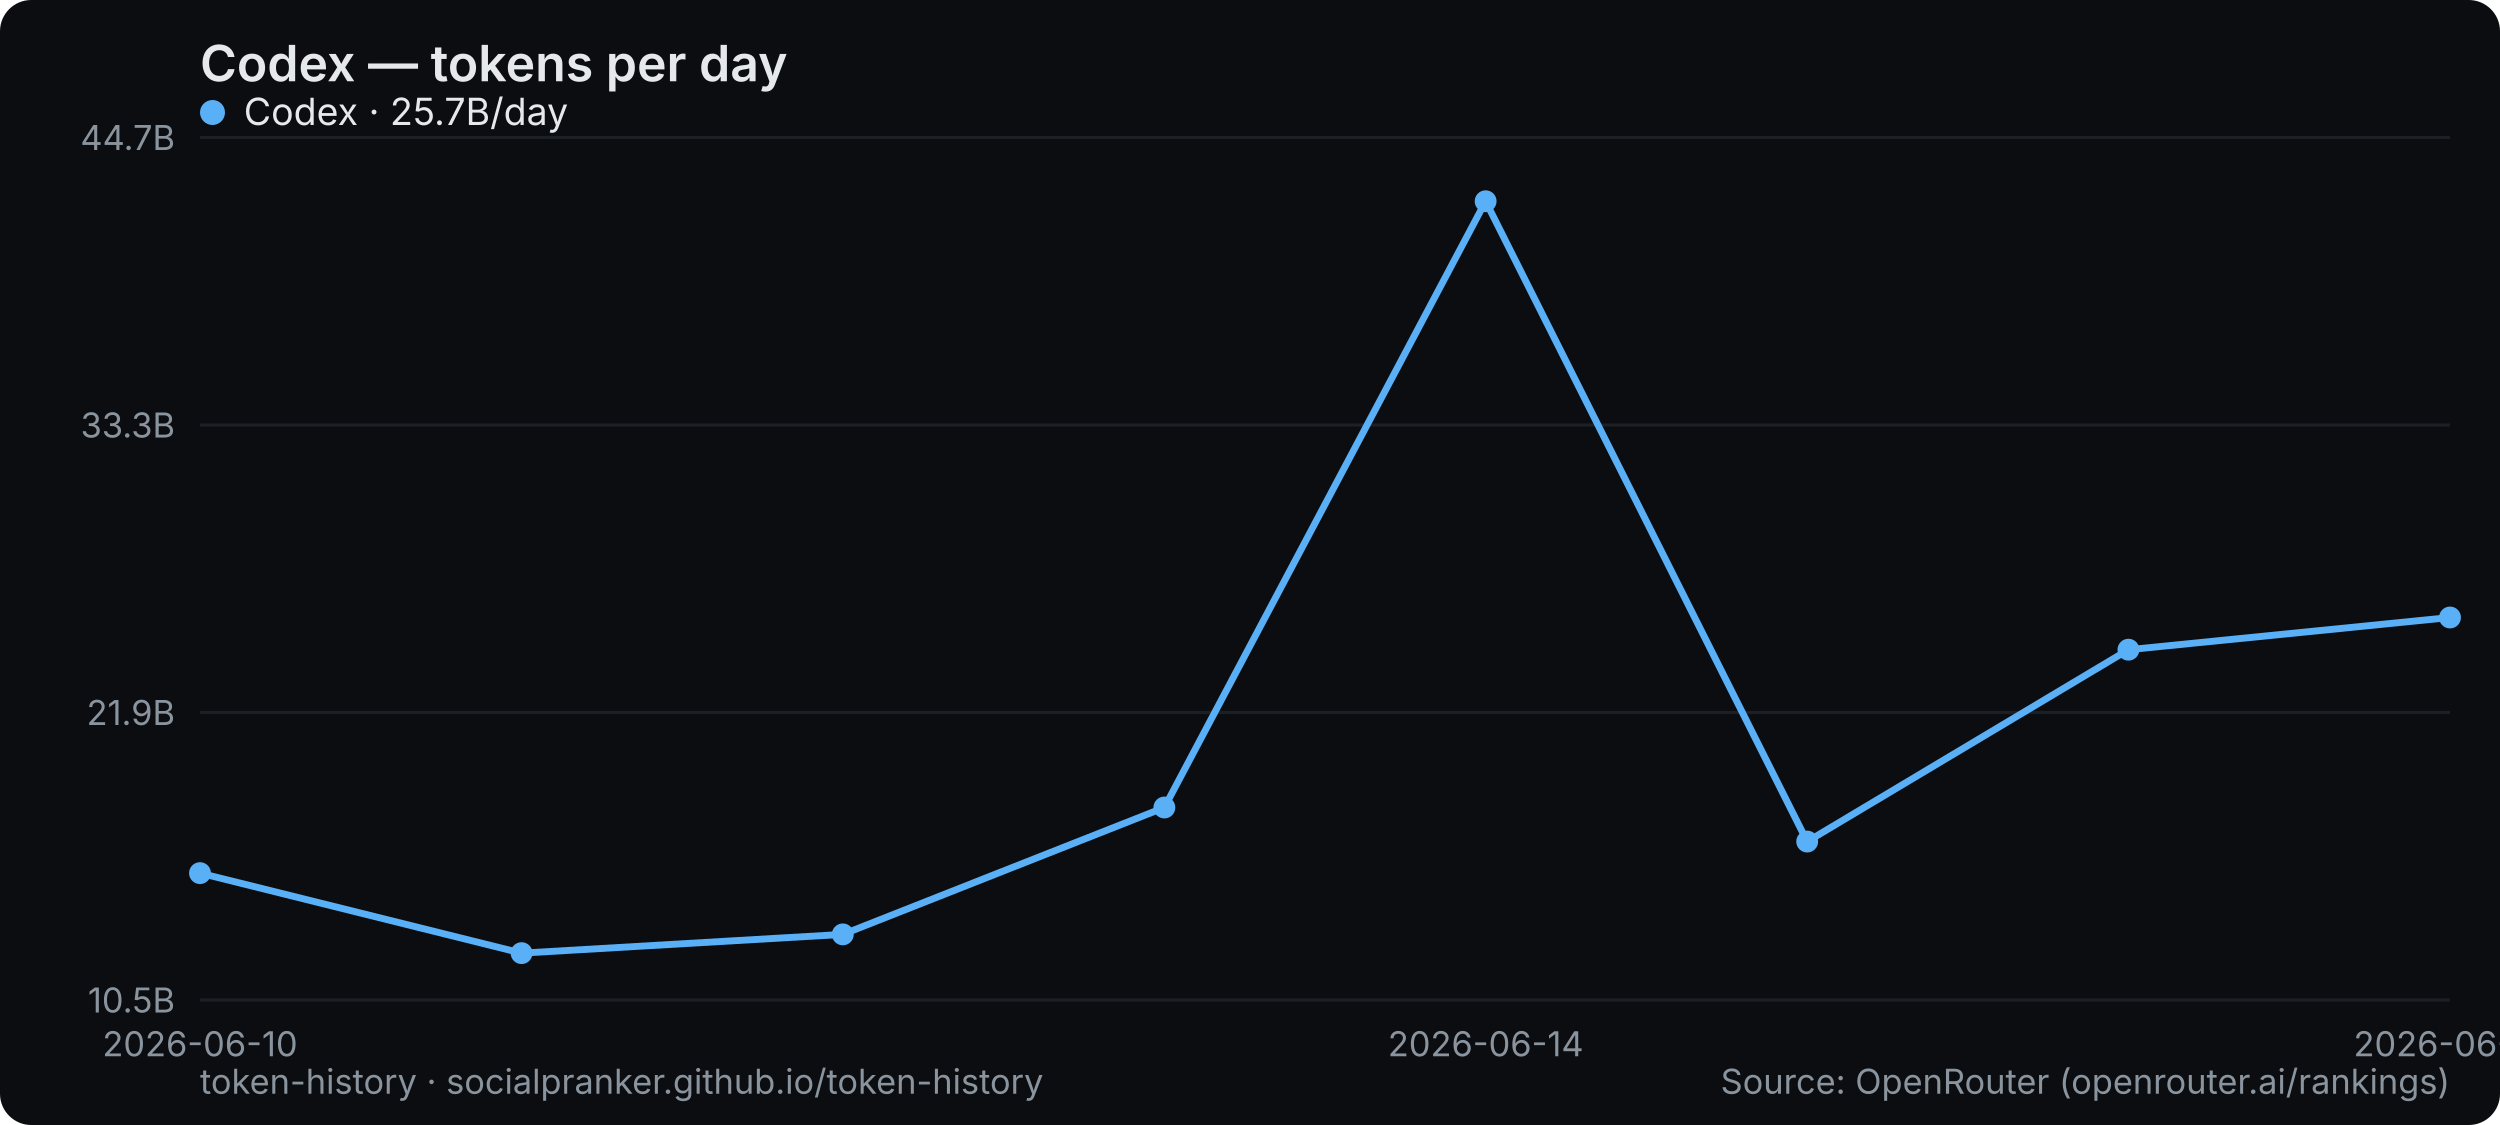
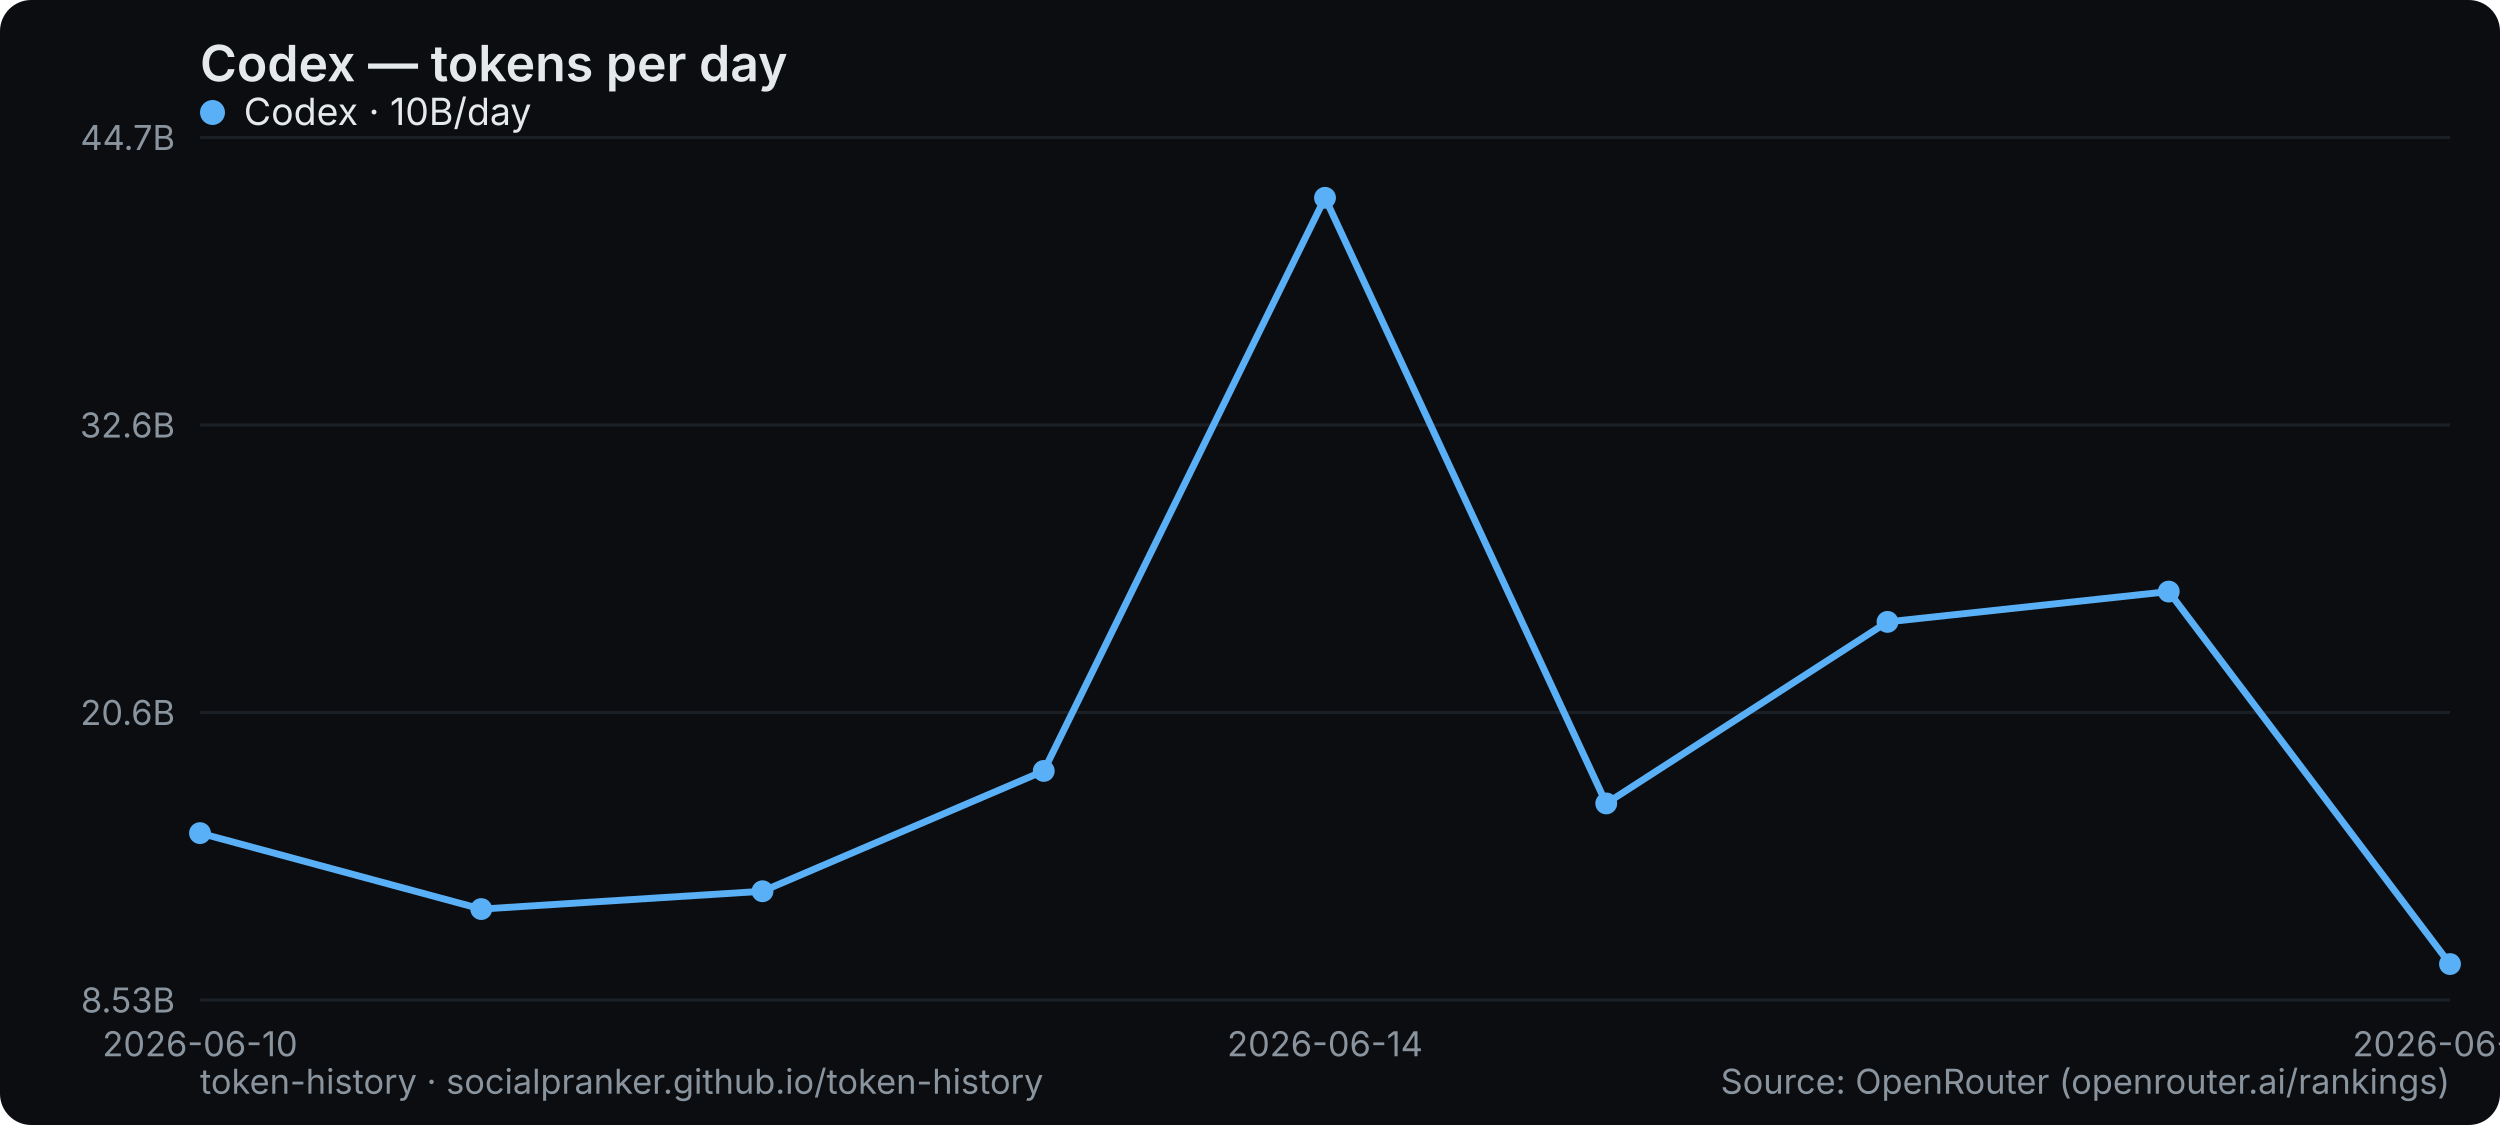
<svg xmlns="http://www.w3.org/2000/svg" width="800" height="360" viewBox="0 0 800 360" role="img" aria-label="Codex — tokens per day">
  <rect width="800" height="360" rx="10" fill="#0b0d10" />
  <text x="64" y="26" font-family="system-ui,-apple-system,Segoe UI,sans-serif" font-size="16" font-weight="600" fill="#e6e9ec">Codex — tokens per day</text>
  <line x1="64" y1="320" x2="784" y2="320" stroke="#1b2026" stroke-width="1" />
-   <text x="56" y="324" text-anchor="end" font-family="system-ui,-apple-system,Segoe UI,sans-serif" font-size="11" fill="#8a949e">10.5B</text>
+   <text x="56" y="324" text-anchor="end" font-family="system-ui,-apple-system,Segoe UI,sans-serif" font-size="11" fill="#8a949e">8.53B</text>
  <line x1="64" y1="228" x2="784" y2="228" stroke="#1b2026" stroke-width="1" />
-   <text x="56" y="232" text-anchor="end" font-family="system-ui,-apple-system,Segoe UI,sans-serif" font-size="11" fill="#8a949e">21.9B</text>
+   <text x="56" y="232" text-anchor="end" font-family="system-ui,-apple-system,Segoe UI,sans-serif" font-size="11" fill="#8a949e">20.6B</text>
  <line x1="64" y1="136" x2="784" y2="136" stroke="#1b2026" stroke-width="1" />
-   <text x="56" y="140" text-anchor="end" font-family="system-ui,-apple-system,Segoe UI,sans-serif" font-size="11" fill="#8a949e">33.3B</text>
+   <text x="56" y="140" text-anchor="end" font-family="system-ui,-apple-system,Segoe UI,sans-serif" font-size="11" fill="#8a949e">32.6B</text>
  <line x1="64" y1="44" x2="784" y2="44" stroke="#1b2026" stroke-width="1" />
  <text x="56" y="48" text-anchor="end" font-family="system-ui,-apple-system,Segoe UI,sans-serif" font-size="11" fill="#8a949e">44.7B</text>
  <text x="64" y="338" text-anchor="middle" font-family="system-ui,-apple-system,Segoe UI,sans-serif" font-size="11" fill="#8a949e">2026-06-10</text>
-   <text x="475.429" y="338" text-anchor="middle" font-family="system-ui,-apple-system,Segoe UI,sans-serif" font-size="11" fill="#8a949e">2026-06-14</text>
-   <text x="784" y="338" text-anchor="middle" font-family="system-ui,-apple-system,Segoe UI,sans-serif" font-size="11" fill="#8a949e">2026-06-17</text>
-   <polyline points="64.0,279.4 166.9,305.0 269.7,299.0 372.6,258.4 475.4,64.4 578.3,269.3 681.1,207.9 784.0,197.6" fill="none" stroke="#5ab0f7" stroke-width="2.2" stroke-linejoin="round" stroke-linecap="round" />
-   <circle cx="64.0" cy="279.4" r="3.5" fill="#5ab0f7" />
-   <circle cx="166.9" cy="305.0" r="3.5" fill="#5ab0f7" />
-   <circle cx="269.7" cy="299.0" r="3.5" fill="#5ab0f7" />
-   <circle cx="372.6" cy="258.4" r="3.5" fill="#5ab0f7" />
-   <circle cx="475.4" cy="64.4" r="3.5" fill="#5ab0f7" />
-   <circle cx="578.3" cy="269.3" r="3.5" fill="#5ab0f7" />
-   <circle cx="681.1" cy="207.9" r="3.5" fill="#5ab0f7" />
-   <circle cx="784.0" cy="197.6" r="3.5" fill="#5ab0f7" />
+   <text x="424" y="338" text-anchor="middle" font-family="system-ui,-apple-system,Segoe UI,sans-serif" font-size="11" fill="#8a949e">2026-06-14</text>
+   <text x="784" y="338" text-anchor="middle" font-family="system-ui,-apple-system,Segoe UI,sans-serif" font-size="11" fill="#8a949e">2026-06-18</text>
+   <polyline points="64.0,266.6 154.0,290.9 244.0,285.2 334.0,246.7 424.0,63.3 514.0,257.1 604.0,199.0 694.0,189.3 784.0,308.5" fill="none" stroke="#5ab0f7" stroke-width="2.2" stroke-linejoin="round" stroke-linecap="round" />
+   <circle cx="64.0" cy="266.6" r="3.5" fill="#5ab0f7" />
+   <circle cx="154.0" cy="290.9" r="3.5" fill="#5ab0f7" />
+   <circle cx="244.0" cy="285.2" r="3.5" fill="#5ab0f7" />
+   <circle cx="334.0" cy="246.7" r="3.5" fill="#5ab0f7" />
+   <circle cx="424.0" cy="63.3" r="3.5" fill="#5ab0f7" />
+   <circle cx="514.0" cy="257.1" r="3.5" fill="#5ab0f7" />
+   <circle cx="604.0" cy="199.0" r="3.5" fill="#5ab0f7" />
+   <circle cx="694.0" cy="189.3" r="3.5" fill="#5ab0f7" />
+   <circle cx="784.0" cy="308.5" r="3.5" fill="#5ab0f7" />
  <g font-family="system-ui,-apple-system,Segoe UI,sans-serif" font-size="12">
    <circle cx="68" cy="36" r="4" fill="#5ab0f7" />
-     <text x="78" y="40" fill="#e6e9ec">Codex · 25.7B/day</text>
+     <text x="78" y="40" fill="#e6e9ec">Codex · 10B/day</text>
  </g>
  <text x="64" y="350" font-family="system-ui,-apple-system,Segoe UI,sans-serif" font-size="11" fill="#8a949e">token-history · socialpranker.github.io/token-history</text>
  <text x="784" y="350" text-anchor="end" font-family="system-ui,-apple-system,Segoe UI,sans-serif" font-size="11" fill="#8a949e">Source: OpenRouter (openrouter.ai/rankings)</text>
</svg>
